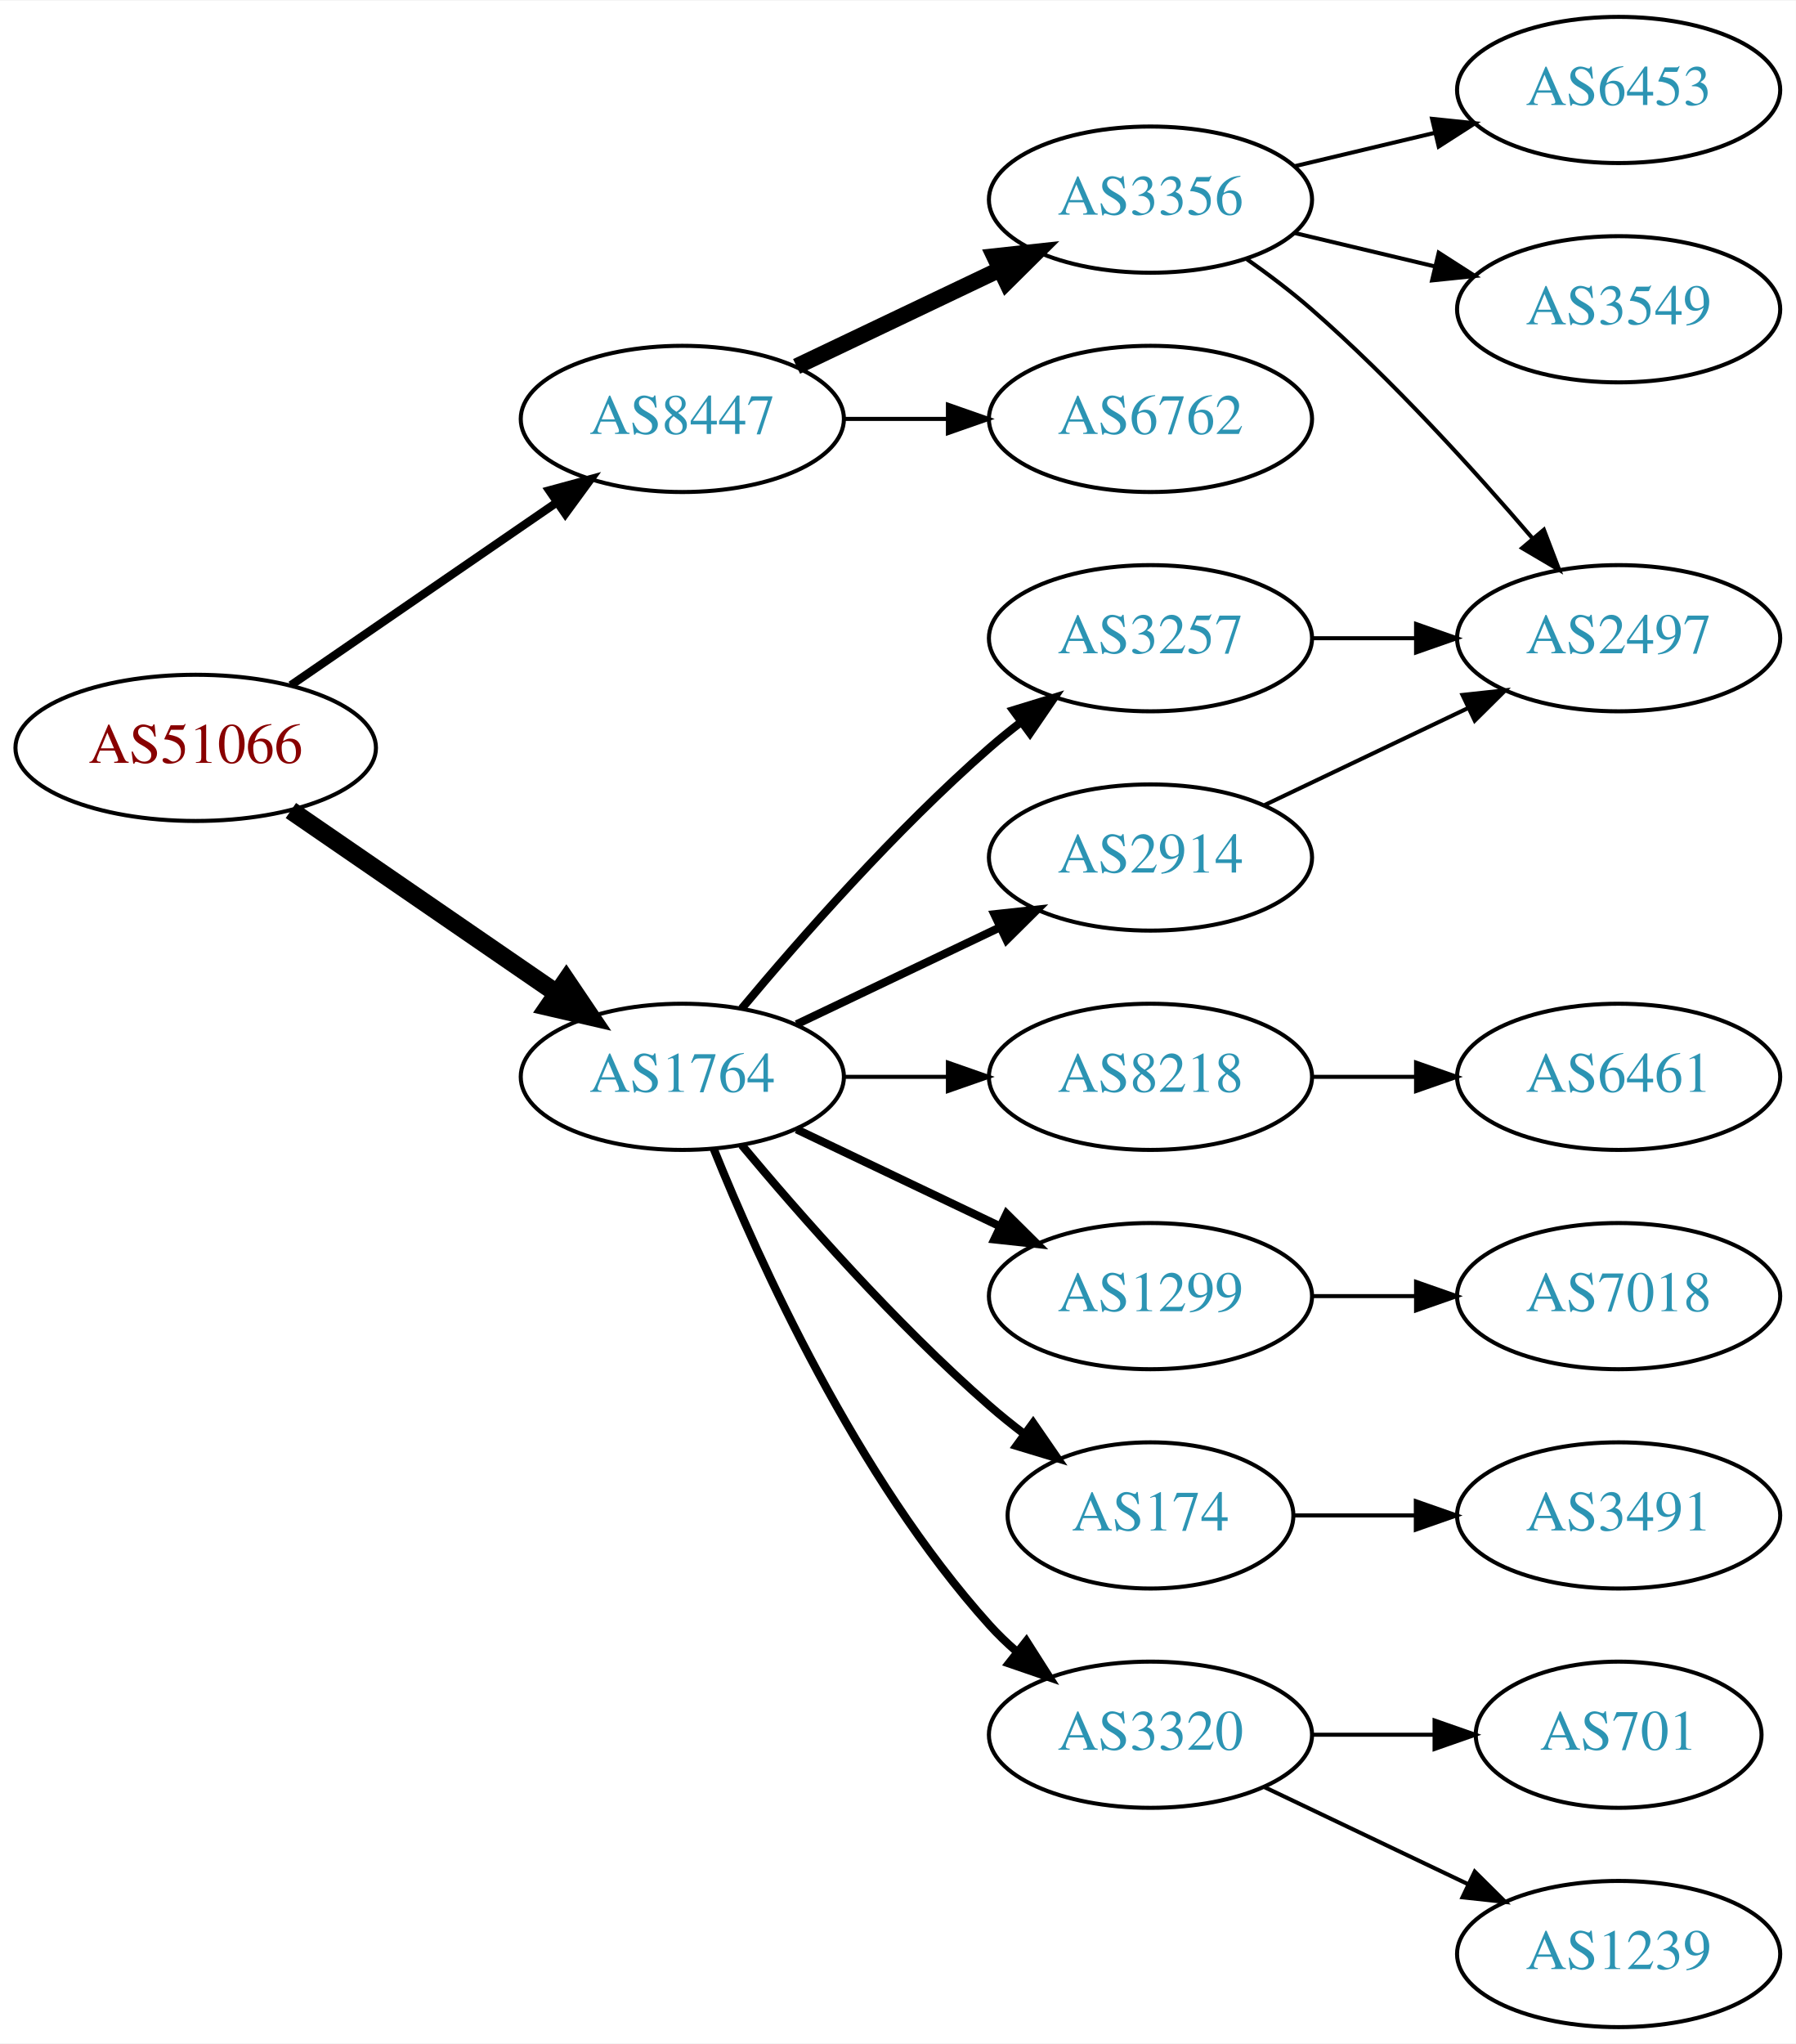
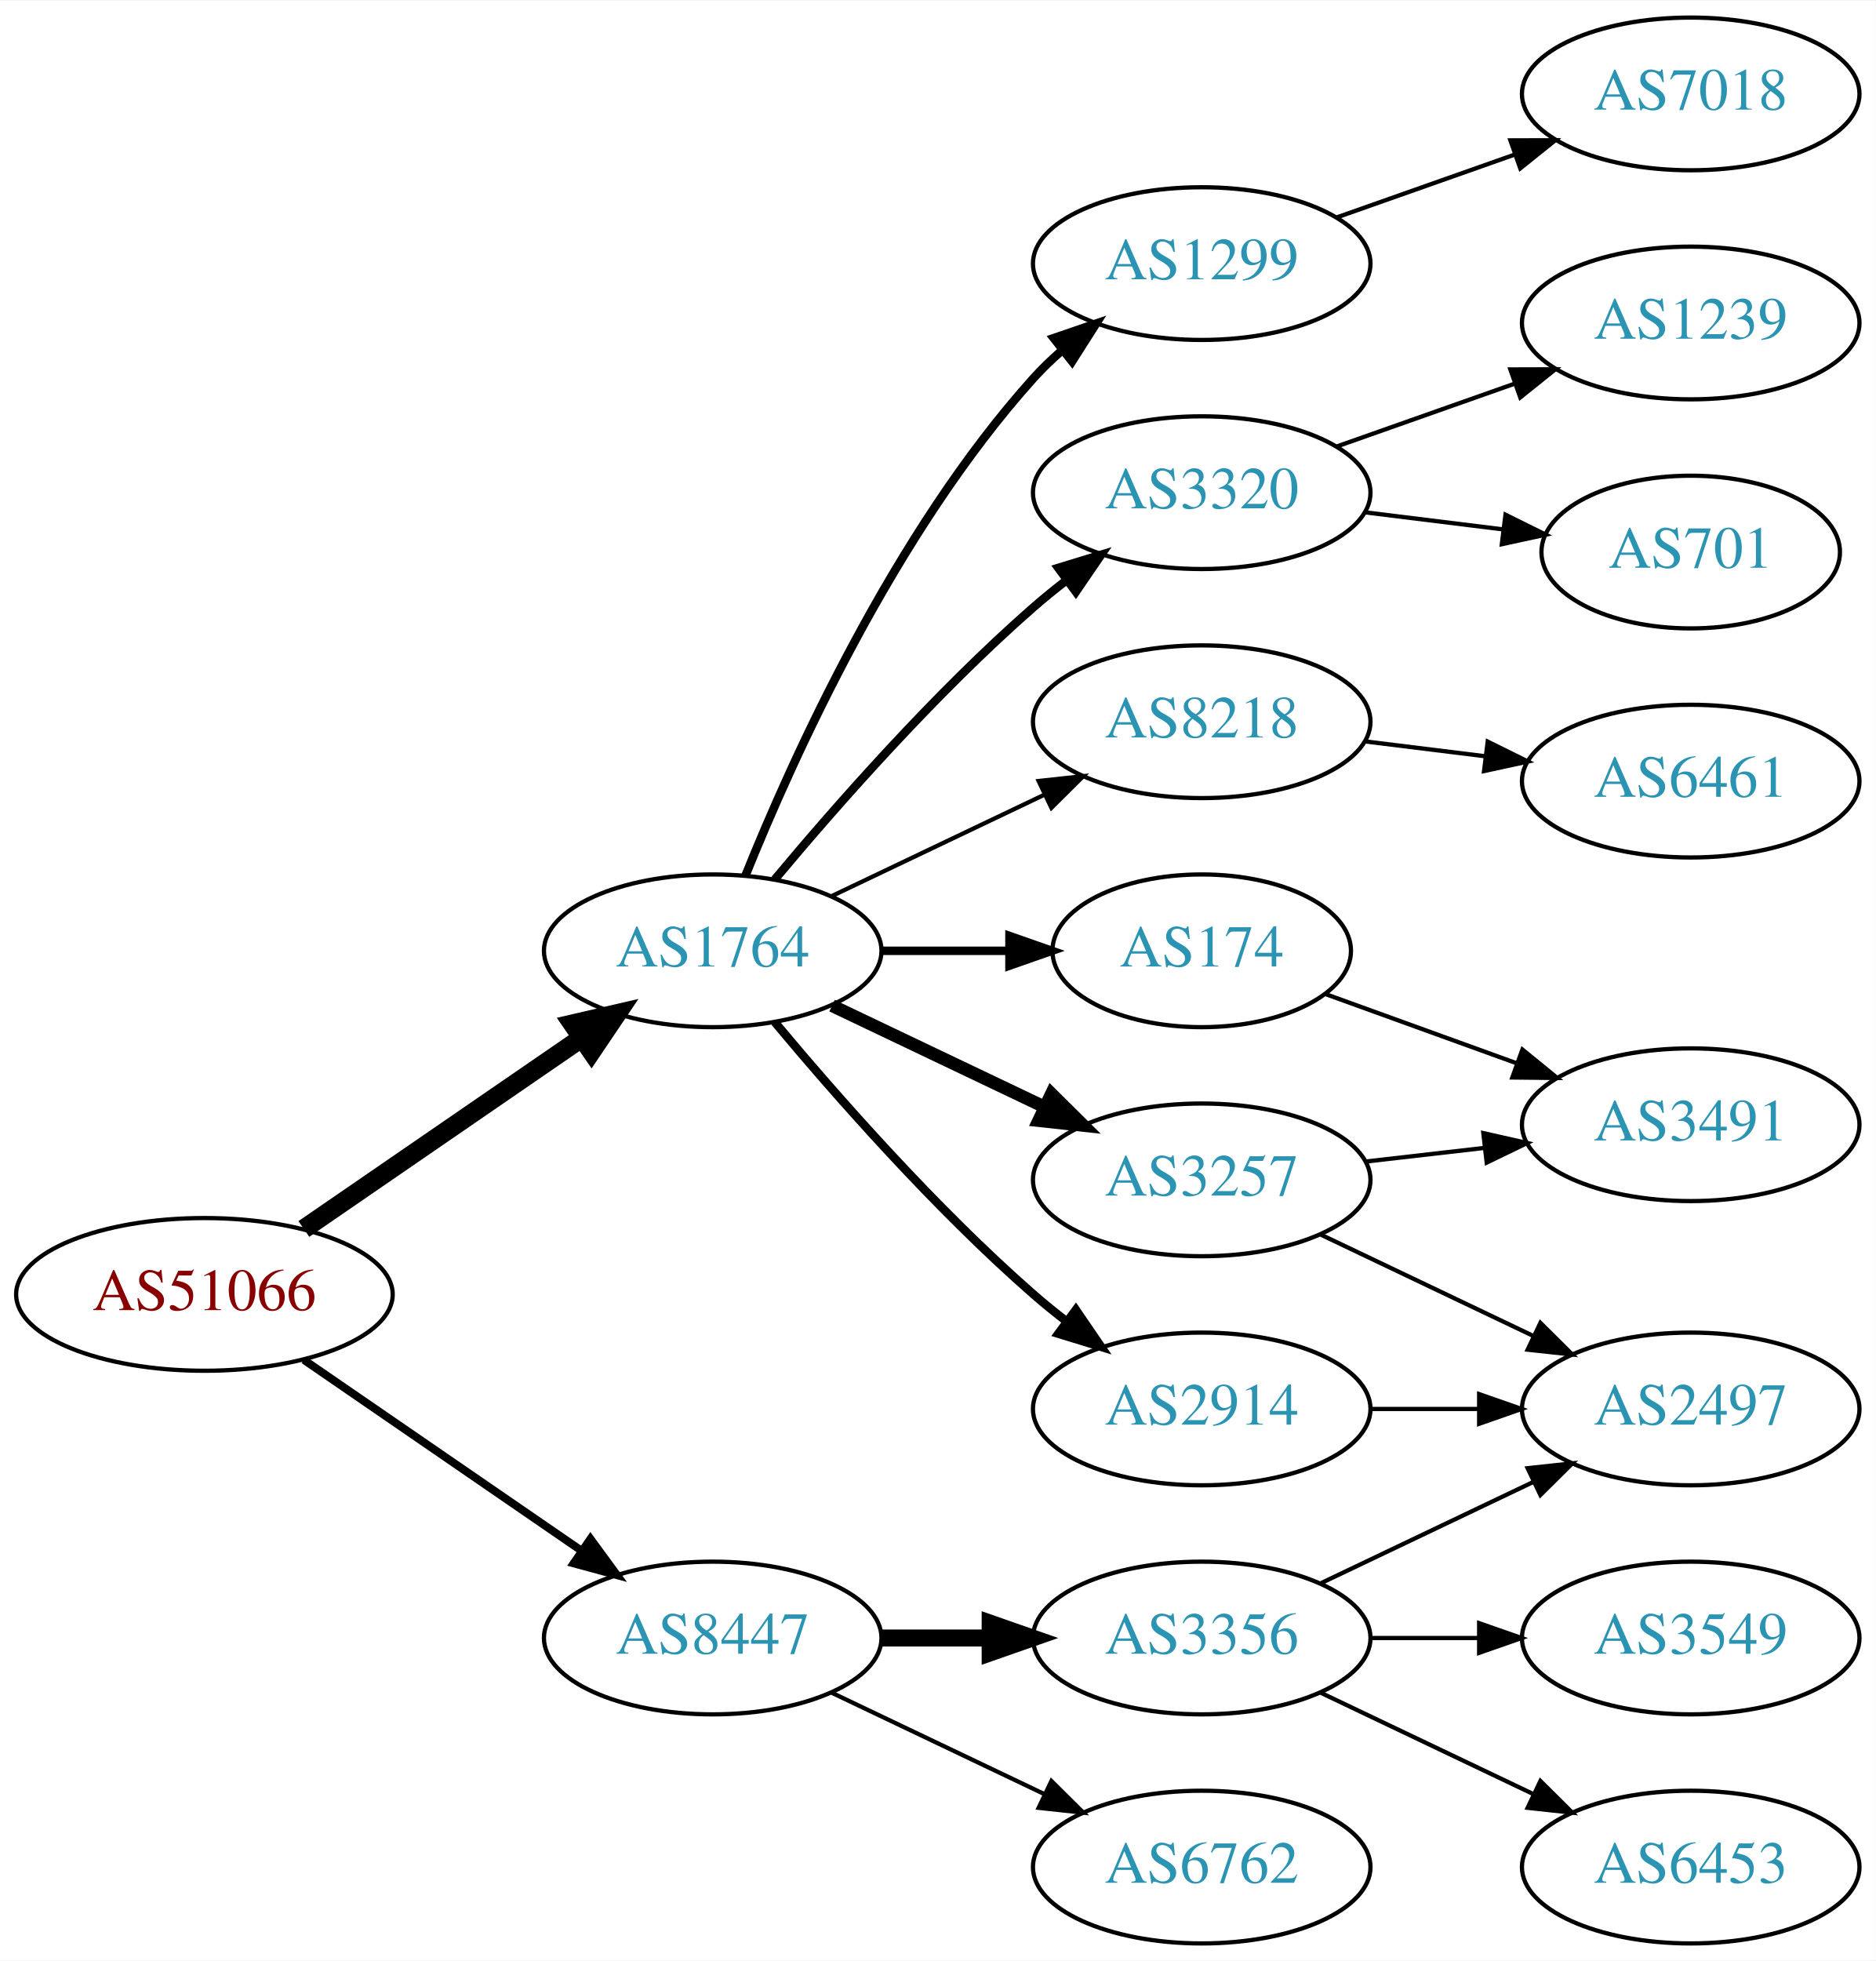
- <svg xmlns="http://www.w3.org/2000/svg" xmlns:xlink="http://www.w3.org/1999/xlink" width="442pt" height="503pt" viewBox="0.00 0.00 442.27 503.00">
-   <g id="graph0" class="graph" transform="scale(1 1) rotate(0) translate(4 499)">
-     <polygon fill="white" stroke="none" points="-4,4 -4,-499 438.271,-499 438.271,4 -4,4" />
+ <svg xmlns="http://www.w3.org/2000/svg" xmlns:xlink="http://www.w3.org/1999/xlink" width="442pt" height="462pt" viewBox="0.00 0.00 442.27 462.00">
+   <g id="graph0" class="graph" transform="scale(1 1) rotate(0) translate(4 458)">
+     <polygon fill="white" stroke="none" points="-4,4 -4,-458 438.271,-458 438.271,4 -4,4" />
    <g id="node1" class="node">
      <g id="a_node1">
        <a xlink:href="/asn/51066" xlink:title="AS51066 ~ AUSTROCONTROL-AS [AT]">
-           <ellipse fill="#ffffff" stroke="black" cx="44.196" cy="-315" rx="44.393" ry="18" />
-           <text text-anchor="middle" x="44.196" y="-311.3" font-family="Times,serif" font-size="14.00" fill="#880000">AS51066</text>
+           <ellipse fill="#ffffff" stroke="black" cx="44.196" cy="-153" rx="44.393" ry="18" />
+           <text text-anchor="middle" x="44.196" y="-149.3" font-family="Times,serif" font-size="14.00" fill="#880000">AS51066</text>
        </a>
      </g>
    </g>
    <g id="node2" class="node">
      <g id="a_node2">
        <a xlink:href="/asn/1764" xlink:title="AS1764 ~ NEXTLAYER-AS [AT]">
          <ellipse fill="#ffffff" stroke="black" cx="164.039" cy="-234" rx="39.794" ry="18" />
          <text text-anchor="middle" x="164.039" y="-230.3" font-family="Times,serif" font-size="14.00" fill="#2c94b3">AS1764</text>
        </a>
      </g>
    </g>
    <g id="edge1" class="edge">
-       <path fill="none" stroke="black" stroke-width="4.5" d="M67.639,-299.574C86.22,-286.802 112.781,-268.545 133.161,-254.537" />
-       <polygon fill="black" stroke="black" stroke-width="4.5" points="135.464,-257.731 141.475,-248.822 131.003,-251.242 135.464,-257.731" />
+       <path fill="none" stroke="black" stroke-width="4.5" d="M67.639,-168.426C86.22,-181.198 112.781,-199.455 133.161,-213.463" />
+       <polygon fill="black" stroke="black" stroke-width="4.5" points="131.003,-216.758 141.475,-219.178 135.464,-210.269 131.003,-216.758" />
    </g>
    <g id="node3" class="node">
      <g id="a_node3">
        <a xlink:href="/asn/8447" xlink:title="AS8447 ~ A1 Telekom Austria AG [AT]">
-           <ellipse fill="#ffffff" stroke="black" cx="164.039" cy="-396" rx="39.794" ry="18" />
-           <text text-anchor="middle" x="164.039" y="-392.3" font-family="Times,serif" font-size="14.00" fill="#2c94b3">AS8447</text>
+           <ellipse fill="#ffffff" stroke="black" cx="164.039" cy="-72" rx="39.794" ry="18" />
+           <text text-anchor="middle" x="164.039" y="-68.3" font-family="Times,serif" font-size="14.00" fill="#2c94b3">AS8447</text>
        </a>
      </g>
    </g>
    <g id="edge2" class="edge">
-       <path fill="none" stroke="black" stroke-width="2.045" d="M67.639,-330.426C86.22,-343.198 112.781,-361.455 133.161,-375.463" />
-       <polygon fill="black" stroke="black" stroke-width="2.045" points="131.251,-378.398 141.475,-381.178 135.216,-372.629 131.251,-378.398" />
+       <path fill="none" stroke="black" stroke-width="1.875" d="M67.639,-137.574C86.22,-124.802 112.781,-106.545 133.161,-92.537" />
+       <polygon fill="black" stroke="black" stroke-width="1.875" points="135.216,-95.371 141.475,-86.822 131.251,-89.602 135.216,-95.371" />
    </g>
    <g id="node4" class="node">
      <g id="a_node4">
+         <a xlink:href="/asn/174" xlink:title="AS174 ~ Cogent Communications [US]">
+           <ellipse fill="#ffffff" stroke="black" cx="279.332" cy="-234" rx="35.194" ry="18" />
+           <text text-anchor="middle" x="279.332" y="-230.3" font-family="Times,serif" font-size="14.00" fill="#2c94b3">AS174</text>
+         </a>
+       </g>
+     </g>
+     <g id="edge3" class="edge">
+       <path fill="none" stroke="black" stroke-width="2" d="M203.711,-234C213.416,-234 223.907,-234 233.87,-234" />
+       <polygon fill="black" stroke="black" stroke-width="2" points="234.006,-237.5 244.006,-234 234.006,-230.5 234.006,-237.5" />
+     </g>
+     <g id="node5" class="node">
+       <g id="a_node5">
+         <a xlink:href="/asn/8218" xlink:title="AS8218 ~ legacy Neotelecoms [FR]">
+           <ellipse fill="#ffffff" stroke="black" cx="279.332" cy="-288" rx="39.794" ry="18" />
+           <text text-anchor="middle" x="279.332" y="-284.3" font-family="Times,serif" font-size="14.00" fill="#2c94b3">AS8218</text>
+         </a>
+       </g>
+     </g>
+     <g id="edge4" class="edge">
+       <path fill="none" stroke="black" d="M192.175,-246.934C207.169,-254.081 225.99,-263.052 242.213,-270.785" />
+       <polygon fill="black" stroke="black" points="240.884,-274.028 251.417,-275.171 243.895,-267.709 240.884,-274.028" />
+     </g>
+     <g id="node6" class="node">
+       <g id="a_node6">
+         <a xlink:href="/asn/2914" xlink:title="AS2914 ~ NTT America, Inc. [US]">
+           <ellipse fill="#ffffff" stroke="black" cx="279.332" cy="-126" rx="39.794" ry="18" />
+           <text text-anchor="middle" x="279.332" y="-122.3" font-family="Times,serif" font-size="14.00" fill="#2c94b3">AS2914</text>
+         </a>
+       </g>
+     </g>
+     <g id="edge5" class="edge">
+       <path fill="none" stroke="black" stroke-width="2" d="M178.669,-217.183C192.951,-200.071 216.498,-173.255 239.685,-153 242.151,-150.846 244.789,-148.706 247.487,-146.628" />
+       <polygon fill="black" stroke="black" stroke-width="2" points="249.66,-149.375 255.641,-140.63 245.512,-143.736 249.66,-149.375" />
+     </g>
+     <g id="node7" class="node">
+       <g id="a_node7">
+         <a xlink:href="/asn/1299" xlink:title="AS1299 ~ Telia Carrier [EU]">
+           <ellipse fill="#ffffff" stroke="black" cx="279.332" cy="-396" rx="39.794" ry="18" />
+           <text text-anchor="middle" x="279.332" y="-392.3" font-family="Times,serif" font-size="14.00" fill="#2c94b3">AS1299</text>
+         </a>
+       </g>
+     </g>
+     <g id="edge6" class="edge">
+       <path fill="none" stroke="black" stroke-width="2" d="M171.786,-251.787C182.837,-279.243 206.891,-332.578 239.685,-369 241.688,-371.224 243.906,-373.363 246.239,-375.397" />
+       <polygon fill="black" stroke="black" stroke-width="2" points="244.437,-378.433 254.458,-381.873 248.769,-372.935 244.437,-378.433" />
+     </g>
+     <g id="node8" class="node">
+       <g id="a_node8">
        <a xlink:href="/asn/3257" xlink:title="AS3257 ~ GTT [DE]">
+           <ellipse fill="#ffffff" stroke="black" cx="279.332" cy="-180" rx="39.794" ry="18" />
+           <text text-anchor="middle" x="279.332" y="-176.3" font-family="Times,serif" font-size="14.00" fill="#2c94b3">AS3257</text>
+         </a>
+       </g>
+     </g>
+     <g id="edge7" class="edge">
+       <path fill="none" stroke="black" stroke-width="3" d="M192.175,-221.066C207.169,-213.919 225.99,-204.948 242.213,-197.215" />
+       <polygon fill="black" stroke="black" stroke-width="3" points="243.895,-200.291 251.417,-192.829 240.884,-193.972 243.895,-200.291" />
+     </g>
+     <g id="node9" class="node">
+       <g id="a_node9">
+         <a xlink:href="/asn/3320" xlink:title="AS3320 ~ DTAG [DE]">
          <ellipse fill="#ffffff" stroke="black" cx="279.332" cy="-342" rx="39.794" ry="18" />
-           <text text-anchor="middle" x="279.332" y="-338.3" font-family="Times,serif" font-size="14.00" fill="#2c94b3">AS3257</text>
-         </a>
-       </g>
-     </g>
-     <g id="edge3" class="edge">
+           <text text-anchor="middle" x="279.332" y="-338.3" font-family="Times,serif" font-size="14.00" fill="#2c94b3">AS3320</text>
+         </a>
+       </g>
+     </g>
+     <g id="edge8" class="edge">
      <path fill="none" stroke="black" stroke-width="2" d="M178.669,-250.817C192.951,-267.929 216.498,-294.745 239.685,-315 242.151,-317.154 244.789,-319.294 247.487,-321.372" />
      <polygon fill="black" stroke="black" stroke-width="2" points="245.512,-324.264 255.641,-327.37 249.66,-318.625 245.512,-324.264" />
-     </g>
-     <g id="node5" class="node">
-       <g id="a_node5">
-         <a xlink:href="/asn/174" xlink:title="AS174 ~ Cogent Communications [US]">
-           <ellipse fill="#ffffff" stroke="black" cx="279.332" cy="-126" rx="35.194" ry="18" />
-           <text text-anchor="middle" x="279.332" y="-122.3" font-family="Times,serif" font-size="14.00" fill="#2c94b3">AS174</text>
-         </a>
-       </g>
-     </g>
-     <g id="edge4" class="edge">
-       <path fill="none" stroke="black" stroke-width="2" d="M178.669,-217.183C192.951,-200.071 216.498,-173.255 239.685,-153 242.355,-150.668 245.228,-148.352 248.158,-146.114" />
-       <polygon fill="black" stroke="black" stroke-width="2" points="250.436,-148.784 256.449,-140.061 246.309,-143.13 250.436,-148.784" />
-     </g>
-     <g id="node6" class="node">
-       <g id="a_node6">
-         <a xlink:href="/asn/3320" xlink:title="AS3320 ~ DTAG [DE]">
-           <ellipse fill="#ffffff" stroke="black" cx="279.332" cy="-72" rx="39.794" ry="18" />
-           <text text-anchor="middle" x="279.332" y="-68.3" font-family="Times,serif" font-size="14.00" fill="#2c94b3">AS3320</text>
-         </a>
-       </g>
-     </g>
-     <g id="edge5" class="edge">
-       <path fill="none" stroke="black" stroke-width="2" d="M171.786,-216.213C182.837,-188.757 206.891,-135.422 239.685,-99 241.688,-96.776 243.906,-94.637 246.239,-92.603" />
-       <polygon fill="black" stroke="black" stroke-width="2" points="248.769,-95.065 254.458,-86.127 244.437,-89.567 248.769,-95.065" />
-     </g>
-     <g id="node7" class="node">
-       <g id="a_node7">
-         <a xlink:href="/asn/2914" xlink:title="AS2914 ~ NTT America, Inc. [US]">
-           <ellipse fill="#ffffff" stroke="black" cx="279.332" cy="-288" rx="39.794" ry="18" />
-           <text text-anchor="middle" x="279.332" y="-284.3" font-family="Times,serif" font-size="14.00" fill="#2c94b3">AS2914</text>
-         </a>
-       </g>
-     </g>
-     <g id="edge6" class="edge">
-       <path fill="none" stroke="black" stroke-width="2" d="M192.175,-246.934C207.169,-254.081 225.99,-263.052 242.213,-270.785" />
-       <polygon fill="black" stroke="black" stroke-width="2" points="240.884,-274.028 251.417,-275.171 243.895,-267.709 240.884,-274.028" />
-     </g>
-     <g id="node8" class="node">
-       <g id="a_node8">
-         <a xlink:href="/asn/8218" xlink:title="AS8218 ~ legacy Neotelecoms [FR]">
-           <ellipse fill="#ffffff" stroke="black" cx="279.332" cy="-234" rx="39.794" ry="18" />
-           <text text-anchor="middle" x="279.332" y="-230.3" font-family="Times,serif" font-size="14.00" fill="#2c94b3">AS8218</text>
-         </a>
-       </g>
-     </g>
-     <g id="edge7" class="edge">
-       <path fill="none" stroke="black" d="M203.711,-234C211.914,-234 220.678,-234 229.21,-234" />
-       <polygon fill="black" stroke="black" points="229.449,-237.5 239.449,-234 229.449,-230.5 229.449,-237.5" />
-     </g>
-     <g id="node9" class="node">
-       <g id="a_node9">
-         <a xlink:href="/asn/1299" xlink:title="AS1299 ~ Telia Carrier [EU]">
-           <ellipse fill="#ffffff" stroke="black" cx="279.332" cy="-180" rx="39.794" ry="18" />
-           <text text-anchor="middle" x="279.332" y="-176.3" font-family="Times,serif" font-size="14.00" fill="#2c94b3">AS1299</text>
-         </a>
-       </g>
-     </g>
-     <g id="edge8" class="edge">
-       <path fill="none" stroke="black" stroke-width="2" d="M192.175,-221.066C207.169,-213.919 225.99,-204.948 242.213,-197.215" />
-       <polygon fill="black" stroke="black" stroke-width="2" points="243.895,-200.291 251.417,-192.829 240.884,-193.972 243.895,-200.291" />
    </g>
    <g id="node16" class="node">
      <g id="a_node16">
        <a xlink:href="/asn/3356" xlink:title="AS3356 ~ Level 3 Parent, LLC [US]">
-           <ellipse fill="#ffffff" stroke="black" cx="279.332" cy="-450" rx="39.794" ry="18" />
-           <text text-anchor="middle" x="279.332" y="-446.3" font-family="Times,serif" font-size="14.00" fill="#2c94b3">AS3356</text>
-         </a>
-       </g>
-     </g>
-     <g id="edge16" class="edge">
-       <path fill="none" stroke="black" stroke-width="4" d="M192.175,-408.934C207.169,-416.081 225.99,-425.052 242.213,-432.785" />
-       <polygon fill="black" stroke="black" stroke-width="4" points="240.884,-436.028 251.417,-437.171 243.895,-429.709 240.884,-436.028" />
+           <ellipse fill="#ffffff" stroke="black" cx="279.332" cy="-72" rx="39.794" ry="18" />
+           <text text-anchor="middle" x="279.332" y="-68.3" font-family="Times,serif" font-size="14.00" fill="#2c94b3">AS3356</text>
+         </a>
+       </g>
+     </g>
+     <g id="edge17" class="edge">
+       <path fill="none" stroke="black" stroke-width="4" d="M203.711,-72C211.914,-72 220.678,-72 229.21,-72" />
+       <polygon fill="black" stroke="black" stroke-width="4" points="229.449,-75.5 239.449,-72 229.449,-68.5 229.449,-75.5" />
    </g>
    <g id="node17" class="node">
      <g id="a_node17">
        <a xlink:href="/asn/6762" xlink:title="AS6762 ~ TELECOM ITALIA SPARKLE S.p.A. [IT]">
-           <ellipse fill="#ffffff" stroke="black" cx="279.332" cy="-396" rx="39.794" ry="18" />
-           <text text-anchor="middle" x="279.332" y="-392.3" font-family="Times,serif" font-size="14.00" fill="#2c94b3">AS6762</text>
-         </a>
-       </g>
-     </g>
-     <g id="edge17" class="edge">
-       <path fill="none" stroke="black" d="M203.711,-396C211.914,-396 220.678,-396 229.21,-396" />
-       <polygon fill="black" stroke="black" points="229.449,-399.5 239.449,-396 229.449,-392.5 229.449,-399.5" />
-     </g>
-     <g id="node13" class="node">
-       <g id="a_node13">
-         <a xlink:href="/asn/2497" xlink:title="AS2497 ~ Internet Initiative Japan Inc. [JP]">
-           <ellipse fill="#ffffff" stroke="black" cx="394.625" cy="-342" rx="39.794" ry="18" />
-           <text text-anchor="middle" x="394.625" y="-338.3" font-family="Times,serif" font-size="14.00" fill="#2c94b3">AS2497</text>
-         </a>
-       </g>
-     </g>
-     <g id="edge12" class="edge">
-       <path fill="none" stroke="black" d="M319.004,-342C327.207,-342 335.971,-342 344.503,-342" />
-       <polygon fill="black" stroke="black" points="344.742,-345.5 354.742,-342 344.742,-338.5 344.742,-345.5" />
+           <ellipse fill="#ffffff" stroke="black" cx="279.332" cy="-18" rx="39.794" ry="18" />
+           <text text-anchor="middle" x="279.332" y="-14.3" font-family="Times,serif" font-size="14.00" fill="#2c94b3">AS6762</text>
+         </a>
+       </g>
+     </g>
+     <g id="edge18" class="edge">
+       <path fill="none" stroke="black" d="M192.175,-59.066C207.169,-51.919 225.99,-42.948 242.213,-35.215" />
+       <polygon fill="black" stroke="black" points="243.895,-38.291 251.417,-30.829 240.884,-31.972 243.895,-38.291" />
    </g>
    <g id="node10" class="node">
      <g id="a_node10">
        <a xlink:href="/asn/3491" xlink:title="AS3491 ~ PCCW Global, Inc. [US]">
-           <ellipse fill="#ffffff" stroke="black" cx="394.625" cy="-126" rx="39.794" ry="18" />
-           <text text-anchor="middle" x="394.625" y="-122.3" font-family="Times,serif" font-size="14.00" fill="#2c94b3">AS3491</text>
+           <ellipse fill="#ffffff" stroke="black" cx="394.625" cy="-193" rx="39.794" ry="18" />
+           <text text-anchor="middle" x="394.625" y="-189.3" font-family="Times,serif" font-size="14.00" fill="#2c94b3">AS3491</text>
        </a>
      </g>
    </g>
    <g id="edge9" class="edge">
-       <path fill="none" stroke="black" d="M314.631,-126C324.008,-126 334.358,-126 344.393,-126" />
-       <polygon fill="black" stroke="black" points="344.681,-129.5 354.681,-126 344.681,-122.5 344.681,-129.5" />
+       <path fill="none" stroke="black" d="M308.337,-223.865C321.99,-218.924 338.655,-212.893 353.62,-207.478" />
+       <polygon fill="black" stroke="black" points="354.947,-210.719 363.159,-204.025 352.565,-204.137 354.947,-210.719" />
    </g>
    <g id="node11" class="node">
      <g id="a_node11">
-         <a xlink:href="/asn/701" xlink:title="AS701 ~ UUNET [US]">
-           <ellipse fill="#ffffff" stroke="black" cx="394.625" cy="-72" rx="35.194" ry="18" />
-           <text text-anchor="middle" x="394.625" y="-68.3" font-family="Times,serif" font-size="14.00" fill="#2c94b3">AS701</text>
+         <a xlink:href="/asn/6461" xlink:title="AS6461 ~ Zayo Bandwidth [US]">
+           <ellipse fill="#ffffff" stroke="black" cx="394.625" cy="-274" rx="39.794" ry="18" />
+           <text text-anchor="middle" x="394.625" y="-270.3" font-family="Times,serif" font-size="14.00" fill="#2c94b3">AS6461</text>
        </a>
      </g>
    </g>
    <g id="edge10" class="edge">
-       <path fill="none" stroke="black" d="M319.004,-72C328.709,-72 339.2,-72 349.163,-72" />
-       <polygon fill="black" stroke="black" points="349.299,-75.5 359.299,-72 349.299,-68.5 349.299,-75.5" />
+       <path fill="none" stroke="black" d="M317.742,-283.377C326.83,-282.254 336.667,-281.038 346.152,-279.866" />
+       <polygon fill="black" stroke="black" points="346.758,-283.318 356.254,-278.618 345.9,-276.371 346.758,-283.318" />
    </g>
    <g id="node12" class="node">
      <g id="a_node12">
+         <a xlink:href="/asn/2497" xlink:title="AS2497 ~ Internet Initiative Japan Inc. [JP]">
+           <ellipse fill="#ffffff" stroke="black" cx="394.625" cy="-126" rx="39.794" ry="18" />
+           <text text-anchor="middle" x="394.625" y="-122.3" font-family="Times,serif" font-size="14.00" fill="#2c94b3">AS2497</text>
+         </a>
+       </g>
+     </g>
+     <g id="edge14" class="edge">
+       <path fill="none" stroke="black" d="M319.004,-126C327.207,-126 335.971,-126 344.503,-126" />
+       <polygon fill="black" stroke="black" points="344.742,-129.5 354.742,-126 344.742,-122.5 344.742,-129.5" />
+     </g>
+     <g id="node13" class="node">
+       <g id="a_node13">
+         <a xlink:href="/asn/7018" xlink:title="AS7018 ~ AT&amp;T Services, Inc. [US]">
+           <ellipse fill="#ffffff" stroke="black" cx="394.625" cy="-436" rx="39.794" ry="18" />
+           <text text-anchor="middle" x="394.625" y="-432.3" font-family="Times,serif" font-size="14.00" fill="#2c94b3">AS7018</text>
+         </a>
+       </g>
+     </g>
+     <g id="edge13" class="edge">
+       <path fill="none" stroke="black" d="M311.289,-406.93C324.153,-411.472 339.259,-416.805 352.995,-421.655" />
+       <polygon fill="black" stroke="black" points="352.109,-425.054 362.704,-425.083 354.44,-418.453 352.109,-425.054" />
+     </g>
+     <g id="edge11" class="edge">
+       <path fill="none" stroke="black" d="M318.057,-184.329C327.038,-185.359 336.737,-186.472 346.094,-187.546" />
+       <polygon fill="black" stroke="black" points="345.731,-191.027 356.064,-188.69 346.529,-184.073 345.731,-191.027" />
+     </g>
+     <g id="edge12" class="edge">
+       <path fill="none" stroke="black" d="M307.468,-167.066C322.462,-159.919 341.283,-150.948 357.506,-143.215" />
+       <polygon fill="black" stroke="black" points="359.188,-146.291 366.71,-138.829 356.177,-139.972 359.188,-146.291" />
+     </g>
+     <g id="node14" class="node">
+       <g id="a_node14">
        <a xlink:href="/asn/1239" xlink:title="AS1239 ~ Sprint [US]">
+           <ellipse fill="#ffffff" stroke="black" cx="394.625" cy="-382" rx="39.794" ry="18" />
+           <text text-anchor="middle" x="394.625" y="-378.3" font-family="Times,serif" font-size="14.00" fill="#2c94b3">AS1239</text>
+         </a>
+       </g>
+     </g>
+     <g id="edge15" class="edge">
+       <path fill="none" stroke="black" d="M311.289,-352.93C324.153,-357.472 339.259,-362.805 352.995,-367.655" />
+       <polygon fill="black" stroke="black" points="352.109,-371.054 362.704,-371.083 354.44,-364.453 352.109,-371.054" />
+     </g>
+     <g id="node15" class="node">
+       <g id="a_node15">
+         <a xlink:href="/asn/701" xlink:title="AS701 ~ UUNET [US]">
+           <ellipse fill="#ffffff" stroke="black" cx="394.625" cy="-328" rx="35.194" ry="18" />
+           <text text-anchor="middle" x="394.625" y="-324.3" font-family="Times,serif" font-size="14.00" fill="#2c94b3">AS701</text>
+         </a>
+       </g>
+     </g>
+     <g id="edge16" class="edge">
+       <path fill="none" stroke="black" d="M317.742,-337.377C328.194,-336.085 339.638,-334.671 350.397,-333.342" />
+       <polygon fill="black" stroke="black" points="350.952,-336.8 360.447,-332.1 350.094,-329.853 350.952,-336.8" />
+     </g>
+     <g id="edge21" class="edge">
+       <path fill="none" stroke="black" d="M307.468,-84.934C322.462,-92.081 341.283,-101.052 357.506,-108.785" />
+       <polygon fill="black" stroke="black" points="356.177,-112.028 366.71,-113.171 359.188,-105.709 356.177,-112.028" />
+     </g>
+     <g id="node18" class="node">
+       <g id="a_node18">
+         <a xlink:href="/asn/3549" xlink:title="AS3549 ~ Level 3 Parent, LLC [US]">
+           <ellipse fill="#ffffff" stroke="black" cx="394.625" cy="-72" rx="39.794" ry="18" />
+           <text text-anchor="middle" x="394.625" y="-68.3" font-family="Times,serif" font-size="14.00" fill="#2c94b3">AS3549</text>
+         </a>
+       </g>
+     </g>
+     <g id="edge19" class="edge">
+       <path fill="none" stroke="black" d="M319.004,-72C327.207,-72 335.971,-72 344.503,-72" />
+       <polygon fill="black" stroke="black" points="344.742,-75.5 354.742,-72 344.742,-68.5 344.742,-75.5" />
+     </g>
+     <g id="node19" class="node">
+       <g id="a_node19">
+         <a xlink:href="/asn/6453" xlink:title="AS6453 ~ TATA COMMUNICATIONS (AMERICA) INC [US]">
          <ellipse fill="#ffffff" stroke="black" cx="394.625" cy="-18" rx="39.794" ry="18" />
-           <text text-anchor="middle" x="394.625" y="-14.3" font-family="Times,serif" font-size="14.00" fill="#2c94b3">AS1239</text>
-         </a>
-       </g>
-     </g>
-     <g id="edge11" class="edge">
+           <text text-anchor="middle" x="394.625" y="-14.3" font-family="Times,serif" font-size="14.00" fill="#2c94b3">AS6453</text>
+         </a>
+       </g>
+     </g>
+     <g id="edge20" class="edge">
      <path fill="none" stroke="black" d="M307.468,-59.066C322.462,-51.919 341.283,-42.948 357.506,-35.215" />
      <polygon fill="black" stroke="black" points="359.188,-38.291 366.71,-30.829 356.177,-31.972 359.188,-38.291" />
    </g>
-     <g id="edge14" class="edge">
-       <path fill="none" stroke="black" d="M307.468,-300.934C322.462,-308.081 341.283,-317.052 357.506,-324.785" />
-       <polygon fill="black" stroke="black" points="356.177,-328.028 366.71,-329.171 359.188,-321.709 356.177,-328.028" />
-     </g>
-     <g id="node14" class="node">
-       <g id="a_node14">
-         <a xlink:href="/asn/6461" xlink:title="AS6461 ~ Zayo Bandwidth [US]">
-           <ellipse fill="#ffffff" stroke="black" cx="394.625" cy="-234" rx="39.794" ry="18" />
-           <text text-anchor="middle" x="394.625" y="-230.3" font-family="Times,serif" font-size="14.00" fill="#2c94b3">AS6461</text>
-         </a>
-       </g>
-     </g>
-     <g id="edge13" class="edge">
-       <path fill="none" stroke="black" d="M319.004,-234C327.207,-234 335.971,-234 344.503,-234" />
-       <polygon fill="black" stroke="black" points="344.742,-237.5 354.742,-234 344.742,-230.5 344.742,-237.5" />
-     </g>
-     <g id="node15" class="node">
-       <g id="a_node15">
-         <a xlink:href="/asn/7018" xlink:title="AS7018 ~ AT&amp;T Services, Inc. [US]">
-           <ellipse fill="#ffffff" stroke="black" cx="394.625" cy="-180" rx="39.794" ry="18" />
-           <text text-anchor="middle" x="394.625" y="-176.3" font-family="Times,serif" font-size="14.00" fill="#2c94b3">AS7018</text>
-         </a>
-       </g>
-     </g>
-     <g id="edge15" class="edge">
-       <path fill="none" stroke="black" d="M319.004,-180C327.207,-180 335.971,-180 344.503,-180" />
-       <polygon fill="black" stroke="black" points="344.742,-183.5 354.742,-180 344.742,-176.5 344.742,-183.5" />
-     </g>
-     <g id="edge18" class="edge">
-       <path fill="none" stroke="black" d="M303.022,-435.37C308.424,-431.56 314.047,-427.308 318.978,-423 338.905,-405.593 359.097,-383.342 373.446,-366.567" />
-       <polygon fill="black" stroke="black" points="376.214,-368.714 379.995,-358.817 370.867,-364.196 376.214,-368.714" />
-     </g>
-     <g id="node18" class="node">
-       <g id="a_node18">
-         <a xlink:href="/asn/6453" xlink:title="AS6453 ~ TATA COMMUNICATIONS (AMERICA) INC [US]">
-           <ellipse fill="#ffffff" stroke="black" cx="394.625" cy="-477" rx="39.794" ry="18" />
-           <text text-anchor="middle" x="394.625" y="-473.3" font-family="Times,serif" font-size="14.00" fill="#2c94b3">AS6453</text>
-         </a>
-       </g>
-     </g>
-     <g id="edge19" class="edge">
-       <path fill="none" stroke="black" d="M314.939,-458.248C325.81,-460.838 337.964,-463.735 349.407,-466.462" />
-       <polygon fill="black" stroke="black" points="348.69,-469.889 359.229,-468.803 350.313,-463.08 348.69,-469.889" />
-     </g>
-     <g id="node19" class="node">
-       <g id="a_node19">
-         <a xlink:href="/asn/3549" xlink:title="AS3549 ~ Level 3 Parent, LLC [US]">
-           <ellipse fill="#ffffff" stroke="black" cx="394.625" cy="-423" rx="39.794" ry="18" />
-           <text text-anchor="middle" x="394.625" y="-419.3" font-family="Times,serif" font-size="14.00" fill="#2c94b3">AS3549</text>
-         </a>
-       </g>
-     </g>
-     <g id="edge20" class="edge">
-       <path fill="none" stroke="black" d="M314.939,-441.752C325.81,-439.162 337.964,-436.265 349.407,-433.538" />
-       <polygon fill="black" stroke="black" points="350.313,-436.92 359.229,-431.197 348.69,-430.111 350.313,-436.92" />
-     </g>
  </g>
</svg>
